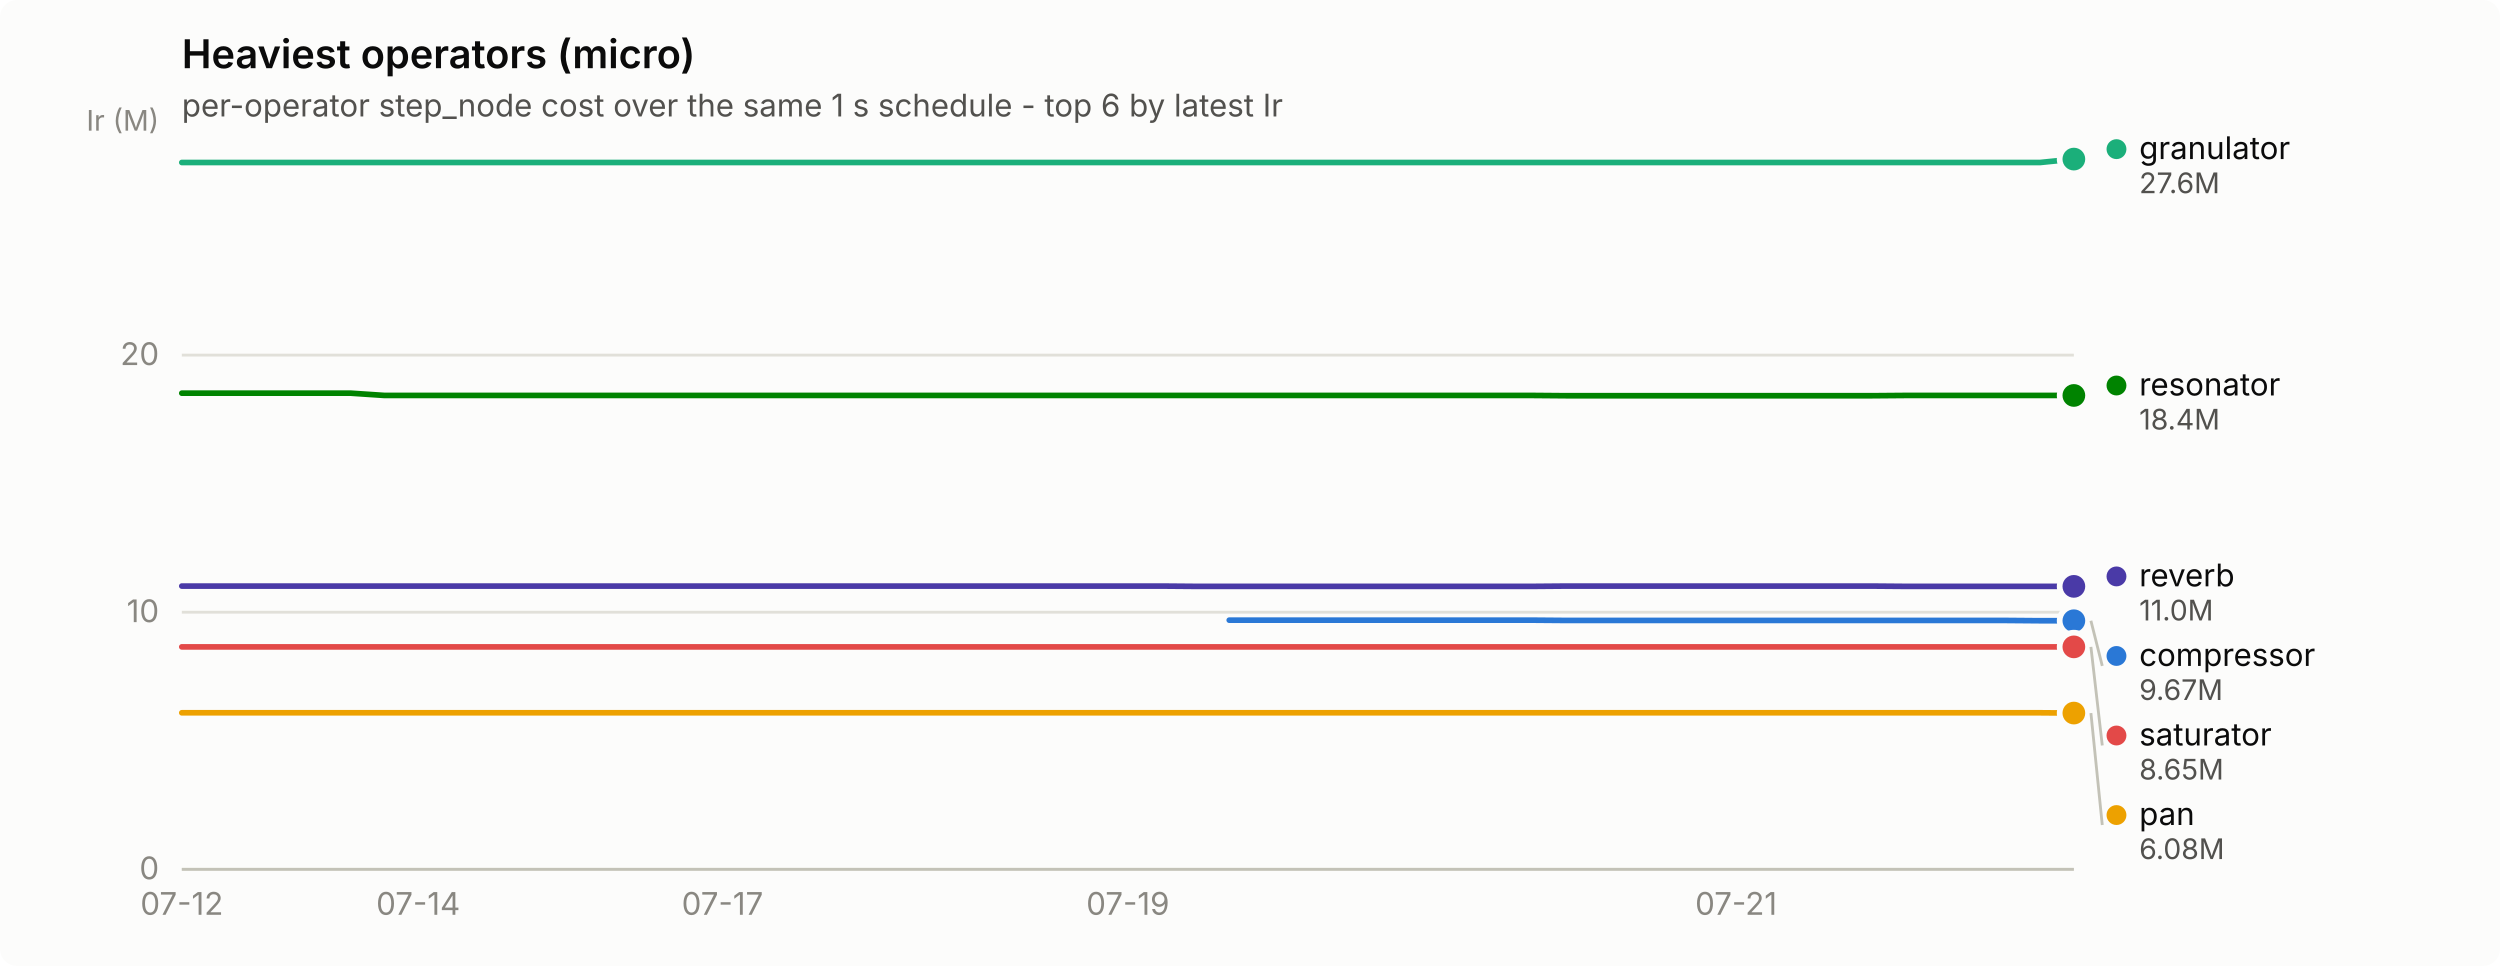
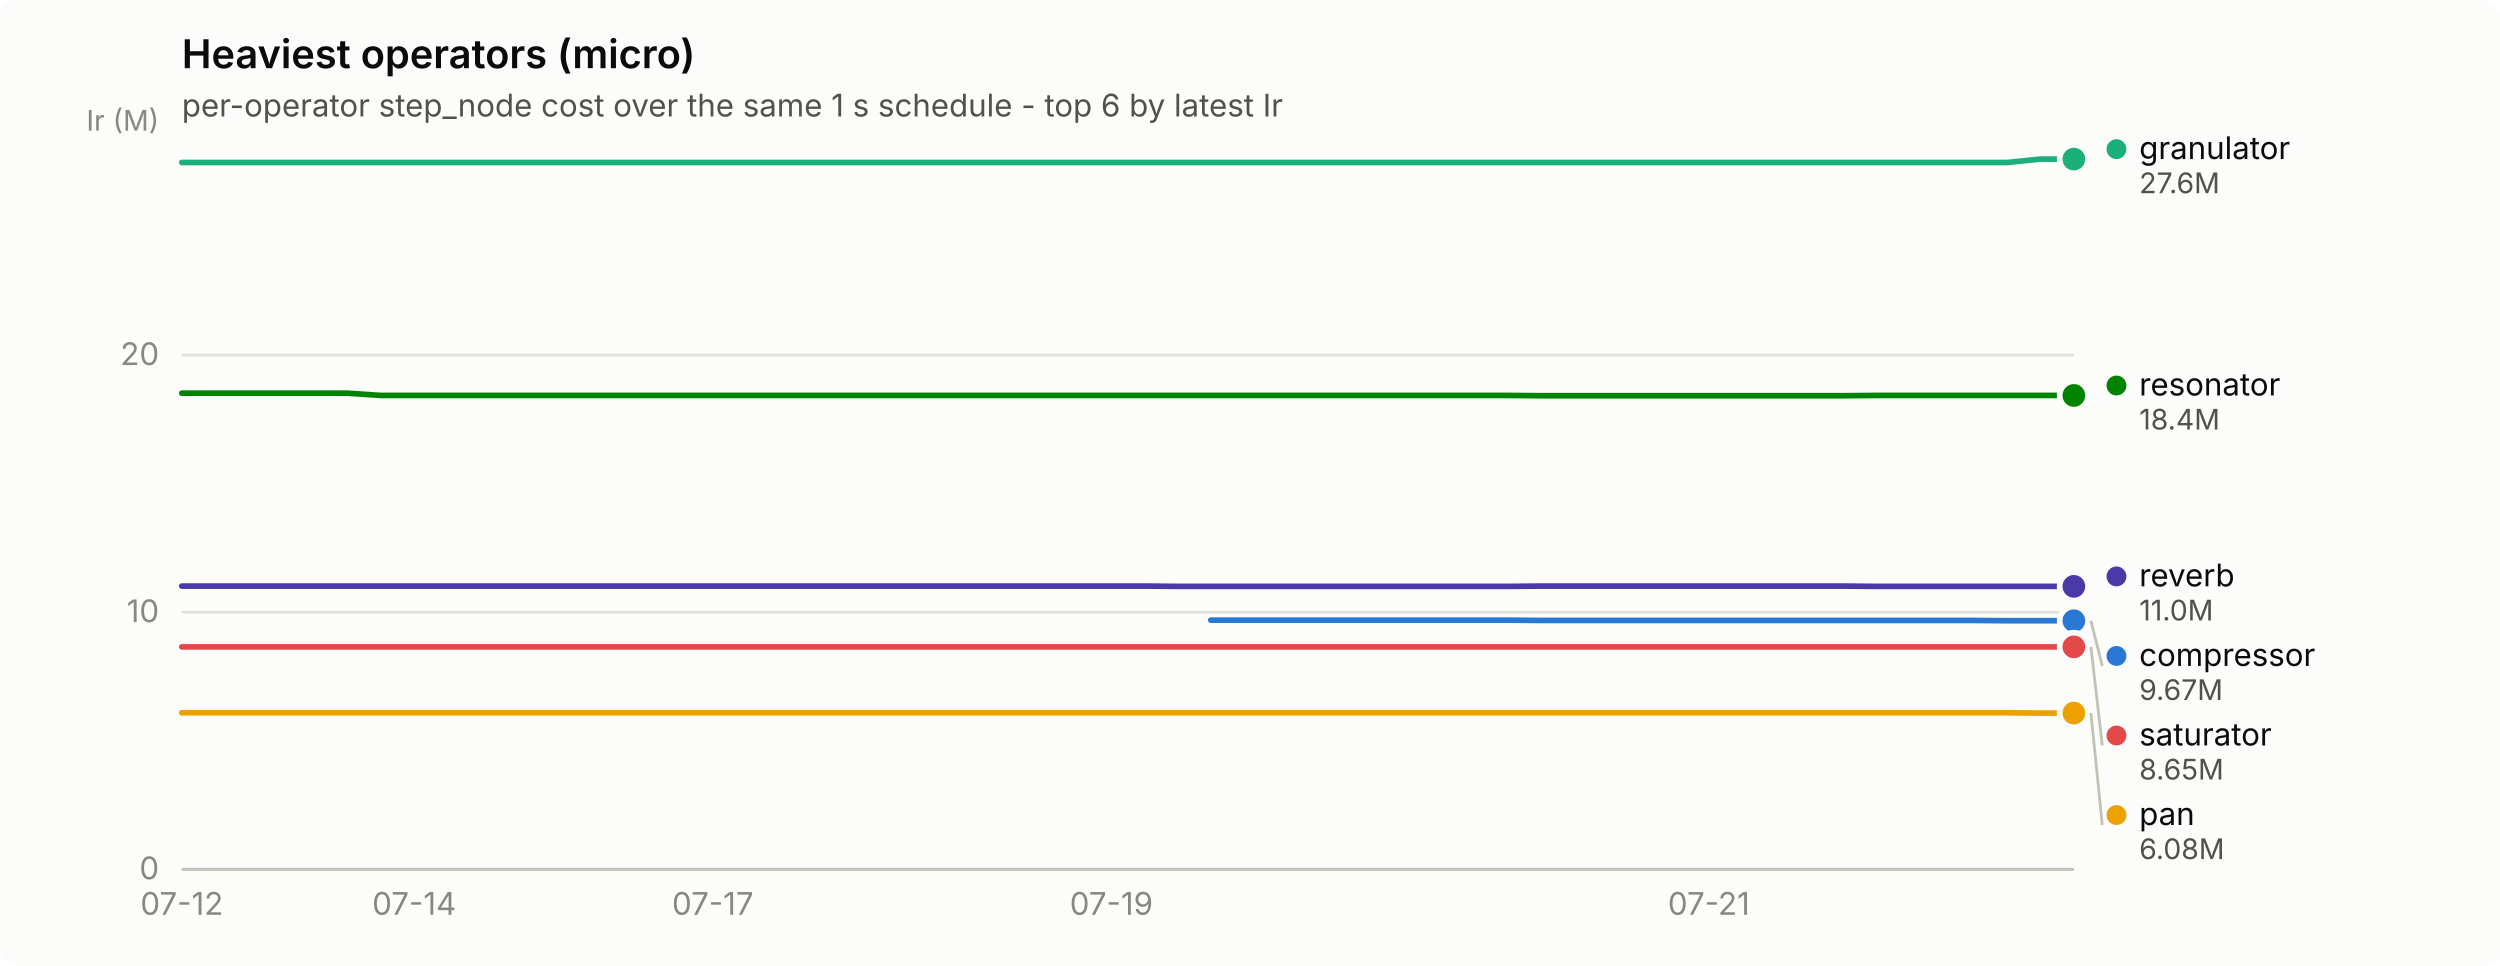
<svg xmlns="http://www.w3.org/2000/svg" width="880" height="340" viewBox="0 0 880 340" role="img" aria-label="Heaviest operators (micro)">
  <rect width="880" height="340" rx="6" fill="#fcfcfb" />
  <text x="64" y="24" font-family="system-ui, -apple-system, &quot;Segoe UI&quot;, sans-serif" font-size="14" font-weight="600" fill="#0b0b0b">Heaviest operators (micro)</text>
  <text x="64" y="41" font-family="system-ui, -apple-system, &quot;Segoe UI&quot;, sans-serif" font-size="11" fill="#52514e">per-operator step_node cost over the same 1 s schedule - top 6 by latest Ir</text>
  <line x1="64" y1="306.0" x2="730" y2="306.0" stroke="#e1e0d9" stroke-width="1" />
  <text x="56" y="309.5" text-anchor="end" font-family="system-ui, -apple-system, &quot;Segoe UI&quot;, sans-serif" font-size="11" style="font-variant-numeric: tabular-nums" fill="#898781">0</text>
  <line x1="64" y1="215.5" x2="730" y2="215.5" stroke="#e1e0d9" stroke-width="1" />
  <text x="56" y="219.0" text-anchor="end" font-family="system-ui, -apple-system, &quot;Segoe UI&quot;, sans-serif" font-size="11" style="font-variant-numeric: tabular-nums" fill="#898781">10</text>
  <line x1="64" y1="125.0" x2="730" y2="125.0" stroke="#e1e0d9" stroke-width="1" />
  <text x="56" y="128.5" text-anchor="end" font-family="system-ui, -apple-system, &quot;Segoe UI&quot;, sans-serif" font-size="11" style="font-variant-numeric: tabular-nums" fill="#898781">20</text>
  <text x="56" y="46" text-anchor="end" font-family="system-ui, -apple-system, &quot;Segoe UI&quot;, sans-serif" font-size="10" fill="#898781">Ir (M)</text>
  <line x1="64" y1="306" x2="730" y2="306" stroke="#c3c2b7" stroke-width="1" />
  <text x="64.0" y="322" text-anchor="middle" font-family="system-ui, -apple-system, &quot;Segoe UI&quot;, sans-serif" font-size="11" style="font-variant-numeric: tabular-nums" fill="#898781">07-12</text>
-   <text x="147.2" y="322" text-anchor="middle" font-family="system-ui, -apple-system, &quot;Segoe UI&quot;, sans-serif" font-size="11" style="font-variant-numeric: tabular-nums" fill="#898781">07-14</text>
-   <text x="254.3" y="322" text-anchor="middle" font-family="system-ui, -apple-system, &quot;Segoe UI&quot;, sans-serif" font-size="11" style="font-variant-numeric: tabular-nums" fill="#898781">07-17</text>
-   <text x="397.0" y="322" text-anchor="middle" font-family="system-ui, -apple-system, &quot;Segoe UI&quot;, sans-serif" font-size="11" style="font-variant-numeric: tabular-nums" fill="#898781">07-19</text>
-   <text x="611.1" y="322" text-anchor="middle" font-family="system-ui, -apple-system, &quot;Segoe UI&quot;, sans-serif" font-size="11" style="font-variant-numeric: tabular-nums" fill="#898781">07-21</text>
-   <path d="M432.7,218.3 L444.6,218.3 L456.5,218.3 L468.4,218.3 L480.2,218.3 L492.1,218.3 L504.0,218.3 L515.9,218.3 L527.8,218.3 L539.7,218.3 L551.6,218.4 L563.5,218.4 L575.4,218.4 L587.3,218.4 L599.2,218.4 L611.1,218.4 L623.0,218.4 L634.9,218.4 L646.8,218.4 L658.6,218.4 L670.5,218.4 L682.4,218.4 L694.3,218.4 L706.2,218.4 L718.1,218.5 L730.0,218.5" fill="none" stroke="#2a78d6" stroke-width="2" stroke-linejoin="round" stroke-linecap="round" />
+   <text x="145.8" y="322" text-anchor="middle" font-family="system-ui, -apple-system, &quot;Segoe UI&quot;, sans-serif" font-size="11" style="font-variant-numeric: tabular-nums" fill="#898781">07-14</text>
+   <text x="250.9" y="322" text-anchor="middle" font-family="system-ui, -apple-system, &quot;Segoe UI&quot;, sans-serif" font-size="11" style="font-variant-numeric: tabular-nums" fill="#898781">07-17</text>
+   <text x="391.2" y="322" text-anchor="middle" font-family="system-ui, -apple-system, &quot;Segoe UI&quot;, sans-serif" font-size="11" style="font-variant-numeric: tabular-nums" fill="#898781">07-19</text>
+   <text x="601.5" y="322" text-anchor="middle" font-family="system-ui, -apple-system, &quot;Segoe UI&quot;, sans-serif" font-size="11" style="font-variant-numeric: tabular-nums" fill="#898781">07-21</text>
+   <path d="M426.2,218.3 L437.9,218.3 L449.6,218.3 L461.3,218.3 L472.9,218.3 L484.6,218.3 L496.3,218.3 L508.0,218.3 L519.7,218.3 L531.4,218.3 L543.1,218.4 L554.7,218.4 L566.4,218.4 L578.1,218.4 L589.8,218.4 L601.5,218.4 L613.2,218.4 L624.8,218.4 L636.5,218.4 L648.2,218.4 L659.9,218.4 L671.6,218.4 L683.3,218.4 L694.9,218.4 L706.6,218.5 L718.3,218.5 L730.0,218.5" fill="none" stroke="#2a78d6" stroke-width="2" stroke-linejoin="round" stroke-linecap="round" />
  <circle cx="730.0" cy="218.5" r="6" fill="#fcfcfb" />
  <circle cx="730.0" cy="218.5" r="4" fill="#2a78d6" />
-   <path d="M64.0,57.2 L75.9,57.2 L87.8,57.2 L99.7,57.2 L111.6,57.2 L123.5,57.2 L135.4,57.2 L147.2,57.2 L159.1,57.2 L171.0,57.2 L182.9,57.2 L194.8,57.2 L206.7,57.2 L218.6,57.2 L230.5,57.2 L242.4,57.2 L254.3,57.2 L266.2,57.2 L278.1,57.2 L290.0,57.2 L301.9,57.2 L313.8,57.2 L325.6,57.2 L337.5,57.2 L349.4,57.2 L361.3,57.2 L373.2,57.2 L385.1,57.2 L397.0,57.2 L408.9,57.2 L420.8,57.2 L432.7,57.2 L444.6,57.2 L456.5,57.2 L468.4,57.2 L480.2,57.2 L492.1,57.2 L504.0,57.2 L515.9,57.2 L527.8,57.2 L539.7,57.2 L551.6,57.2 L563.5,57.2 L575.4,57.2 L587.3,57.2 L599.2,57.2 L611.1,57.2 L623.0,57.2 L634.9,57.2 L646.8,57.2 L658.6,57.2 L670.5,57.2 L682.4,57.2 L694.3,57.2 L706.2,57.2 L718.1,57.2 L730.0,56.0" fill="none" stroke="#1baf7a" stroke-width="2" stroke-linejoin="round" stroke-linecap="round" />
+   <path d="M64.0,57.2 L75.7,57.2 L87.4,57.2 L99.1,57.2 L110.7,57.2 L122.4,57.2 L134.1,57.2 L145.8,57.2 L157.5,57.2 L169.2,57.2 L180.8,57.2 L192.5,57.2 L204.2,57.2 L215.9,57.2 L227.6,57.2 L239.3,57.2 L250.9,57.2 L262.6,57.2 L274.3,57.2 L286.0,57.2 L297.7,57.2 L309.4,57.2 L321.1,57.2 L332.7,57.2 L344.4,57.2 L356.1,57.2 L367.8,57.2 L379.5,57.2 L391.2,57.2 L402.8,57.2 L414.5,57.2 L426.2,57.2 L437.9,57.2 L449.6,57.2 L461.3,57.2 L472.9,57.2 L484.6,57.2 L496.3,57.2 L508.0,57.2 L519.7,57.2 L531.4,57.2 L543.1,57.2 L554.7,57.2 L566.4,57.2 L578.1,57.2 L589.8,57.2 L601.5,57.2 L613.2,57.2 L624.8,57.2 L636.5,57.2 L648.2,57.2 L659.9,57.2 L671.6,57.2 L683.3,57.2 L694.9,57.2 L706.6,57.2 L718.3,56.0 L730.0,56.0" fill="none" stroke="#1baf7a" stroke-width="2" stroke-linejoin="round" stroke-linecap="round" />
  <circle cx="730.0" cy="56.0" r="6" fill="#fcfcfb" />
  <circle cx="730.0" cy="56.0" r="4" fill="#1baf7a" />
-   <path d="M64.0,250.9 L75.9,250.9 L87.8,250.9 L99.7,250.9 L111.6,250.9 L123.5,250.9 L135.4,250.9 L147.2,250.9 L159.1,250.9 L171.0,250.9 L182.9,250.9 L194.8,250.9 L206.7,250.9 L218.6,250.9 L230.5,250.9 L242.4,250.9 L254.3,250.9 L266.2,250.9 L278.1,250.9 L290.0,250.9 L301.9,250.9 L313.8,250.9 L325.6,250.9 L337.5,250.9 L349.4,250.9 L361.3,250.9 L373.2,250.9 L385.1,250.9 L397.0,250.9 L408.9,250.9 L420.8,250.9 L432.7,250.9 L444.6,250.9 L456.5,250.9 L468.4,250.9 L480.2,250.9 L492.1,250.9 L504.0,250.9 L515.9,250.9 L527.8,250.9 L539.7,250.9 L551.6,250.9 L563.5,250.9 L575.4,250.9 L587.3,250.9 L599.2,250.9 L611.1,250.9 L623.0,250.9 L634.9,250.9 L646.8,250.9 L658.6,250.9 L670.5,250.9 L682.4,250.9 L694.3,250.9 L706.2,250.9 L718.1,250.9 L730.0,251.0" fill="none" stroke="#eda100" stroke-width="2" stroke-linejoin="round" stroke-linecap="round" />
+   <path d="M64.0,250.9 L75.7,250.9 L87.4,250.9 L99.1,250.9 L110.7,250.9 L122.4,250.9 L134.1,250.9 L145.8,250.9 L157.5,250.9 L169.2,250.9 L180.8,250.9 L192.5,250.9 L204.2,250.9 L215.9,250.9 L227.6,250.9 L239.3,250.9 L250.9,250.9 L262.6,250.9 L274.3,250.9 L286.0,250.9 L297.7,250.9 L309.4,250.9 L321.1,250.9 L332.7,250.9 L344.4,250.9 L356.1,250.9 L367.8,250.9 L379.5,250.9 L391.2,250.9 L402.8,250.9 L414.5,250.9 L426.2,250.9 L437.9,250.9 L449.6,250.9 L461.3,250.9 L472.9,250.9 L484.6,250.9 L496.3,250.9 L508.0,250.9 L519.7,250.9 L531.4,250.9 L543.1,250.9 L554.7,250.9 L566.4,250.9 L578.1,250.9 L589.8,250.9 L601.5,250.9 L613.2,250.9 L624.8,250.9 L636.5,250.9 L648.2,250.9 L659.9,250.9 L671.6,250.9 L683.3,250.9 L694.9,250.9 L706.6,250.9 L718.3,251.0 L730.0,251.0" fill="none" stroke="#eda100" stroke-width="2" stroke-linejoin="round" stroke-linecap="round" />
  <circle cx="730.0" cy="251.0" r="6" fill="#fcfcfb" />
  <circle cx="730.0" cy="251.0" r="4" fill="#eda100" />
-   <path d="M64.0,138.4 L75.9,138.4 L87.8,138.4 L99.7,138.4 L111.6,138.4 L123.5,138.4 L135.4,139.2 L147.2,139.2 L159.1,139.2 L171.0,139.2 L182.9,139.2 L194.8,139.2 L206.7,139.2 L218.6,139.2 L230.5,139.2 L242.4,139.2 L254.3,139.2 L266.2,139.2 L278.1,139.2 L290.0,139.2 L301.9,139.2 L313.8,139.2 L325.6,139.2 L337.5,139.2 L349.4,139.2 L361.3,139.2 L373.2,139.2 L385.1,139.2 L397.0,139.2 L408.9,139.2 L420.8,139.2 L432.7,139.2 L444.6,139.2 L456.5,139.2 L468.4,139.2 L480.2,139.2 L492.1,139.2 L504.0,139.2 L515.9,139.2 L527.8,139.2 L539.7,139.2 L551.6,139.3 L563.5,139.3 L575.4,139.3 L587.3,139.3 L599.2,139.3 L611.1,139.3 L623.0,139.3 L634.9,139.3 L646.8,139.3 L658.6,139.3 L670.5,139.2 L682.4,139.2 L694.3,139.2 L706.2,139.2 L718.1,139.2 L730.0,139.2" fill="none" stroke="#008300" stroke-width="2" stroke-linejoin="round" stroke-linecap="round" />
+   <path d="M64.0,138.4 L75.7,138.4 L87.4,138.4 L99.1,138.4 L110.7,138.4 L122.4,138.4 L134.1,139.2 L145.8,139.2 L157.5,139.2 L169.2,139.2 L180.8,139.2 L192.5,139.2 L204.2,139.2 L215.9,139.2 L227.6,139.2 L239.3,139.2 L250.9,139.2 L262.6,139.2 L274.3,139.2 L286.0,139.2 L297.7,139.2 L309.4,139.2 L321.1,139.2 L332.7,139.2 L344.4,139.2 L356.1,139.2 L367.8,139.2 L379.5,139.2 L391.2,139.2 L402.8,139.2 L414.5,139.2 L426.2,139.2 L437.9,139.2 L449.6,139.2 L461.3,139.2 L472.9,139.2 L484.6,139.2 L496.3,139.2 L508.0,139.2 L519.7,139.2 L531.4,139.2 L543.1,139.3 L554.7,139.3 L566.4,139.3 L578.1,139.3 L589.8,139.3 L601.5,139.3 L613.2,139.3 L624.8,139.3 L636.5,139.3 L648.2,139.3 L659.9,139.2 L671.6,139.2 L683.3,139.2 L694.9,139.2 L706.6,139.2 L718.3,139.2 L730.0,139.2" fill="none" stroke="#008300" stroke-width="2" stroke-linejoin="round" stroke-linecap="round" />
  <circle cx="730.0" cy="139.2" r="6" fill="#fcfcfb" />
  <circle cx="730.0" cy="139.2" r="4" fill="#008300" />
-   <path d="M64.0,206.3 L75.9,206.3 L87.8,206.3 L99.7,206.3 L111.6,206.3 L123.5,206.3 L135.4,206.3 L147.2,206.3 L159.1,206.3 L171.0,206.3 L182.9,206.3 L194.8,206.3 L206.7,206.3 L218.6,206.3 L230.5,206.3 L242.4,206.3 L254.3,206.3 L266.2,206.3 L278.1,206.3 L290.0,206.3 L301.9,206.3 L313.8,206.3 L325.6,206.3 L337.5,206.3 L349.4,206.3 L361.3,206.3 L373.2,206.3 L385.1,206.3 L397.0,206.3 L408.9,206.3 L420.8,206.4 L432.7,206.4 L444.6,206.4 L456.5,206.4 L468.4,206.4 L480.2,206.4 L492.1,206.4 L504.0,206.4 L515.9,206.4 L527.8,206.4 L539.7,206.4 L551.6,206.3 L563.5,206.3 L575.4,206.3 L587.3,206.3 L599.2,206.3 L611.1,206.3 L623.0,206.3 L634.9,206.3 L646.8,206.3 L658.6,206.3 L670.5,206.4 L682.4,206.4 L694.3,206.4 L706.2,206.4 L718.1,206.4 L730.0,206.4" fill="none" stroke="#4a3aa7" stroke-width="2" stroke-linejoin="round" stroke-linecap="round" />
+   <path d="M64.0,206.3 L75.7,206.3 L87.4,206.3 L99.1,206.3 L110.7,206.3 L122.4,206.3 L134.1,206.3 L145.8,206.3 L157.5,206.3 L169.2,206.3 L180.8,206.3 L192.5,206.3 L204.2,206.3 L215.9,206.3 L227.6,206.3 L239.3,206.3 L250.9,206.3 L262.6,206.3 L274.3,206.3 L286.0,206.3 L297.7,206.3 L309.4,206.3 L321.1,206.3 L332.7,206.3 L344.4,206.3 L356.1,206.3 L367.8,206.3 L379.5,206.3 L391.2,206.3 L402.8,206.3 L414.5,206.4 L426.2,206.4 L437.9,206.4 L449.6,206.4 L461.3,206.4 L472.9,206.4 L484.6,206.4 L496.3,206.4 L508.0,206.4 L519.7,206.4 L531.4,206.4 L543.1,206.3 L554.7,206.3 L566.4,206.3 L578.1,206.3 L589.8,206.3 L601.5,206.3 L613.2,206.3 L624.8,206.3 L636.5,206.3 L648.2,206.3 L659.9,206.4 L671.6,206.4 L683.3,206.4 L694.9,206.4 L706.6,206.4 L718.3,206.4 L730.0,206.4" fill="none" stroke="#4a3aa7" stroke-width="2" stroke-linejoin="round" stroke-linecap="round" />
  <circle cx="730.0" cy="206.4" r="6" fill="#fcfcfb" />
  <circle cx="730.0" cy="206.4" r="4" fill="#4a3aa7" />
-   <path d="M64.0,227.7 L75.9,227.7 L87.8,227.7 L99.7,227.7 L111.6,227.7 L123.5,227.7 L135.4,227.7 L147.2,227.7 L159.1,227.7 L171.0,227.7 L182.9,227.7 L194.8,227.7 L206.7,227.7 L218.6,227.7 L230.5,227.7 L242.4,227.7 L254.3,227.7 L266.2,227.7 L278.1,227.7 L290.0,227.7 L301.9,227.7 L313.8,227.7 L325.6,227.7 L337.5,227.7 L349.4,227.7 L361.3,227.7 L373.2,227.7 L385.1,227.7 L397.0,227.7 L408.9,227.7 L420.8,227.7 L432.7,227.7 L444.6,227.7 L456.5,227.7 L468.4,227.7 L480.2,227.7 L492.1,227.7 L504.0,227.7 L515.9,227.7 L527.8,227.7 L539.7,227.7 L551.6,227.7 L563.5,227.7 L575.4,227.7 L587.3,227.7 L599.2,227.7 L611.1,227.7 L623.0,227.7 L634.9,227.7 L646.8,227.7 L658.6,227.7 L670.5,227.7 L682.4,227.7 L694.3,227.7 L706.2,227.7 L718.1,227.7 L730.0,227.7" fill="none" stroke="#e34948" stroke-width="2" stroke-linejoin="round" stroke-linecap="round" />
+   <path d="M64.0,227.7 L75.7,227.7 L87.4,227.7 L99.1,227.7 L110.7,227.7 L122.4,227.7 L134.1,227.7 L145.8,227.7 L157.5,227.7 L169.2,227.7 L180.8,227.7 L192.5,227.7 L204.2,227.7 L215.9,227.7 L227.6,227.7 L239.3,227.7 L250.9,227.7 L262.6,227.7 L274.3,227.7 L286.0,227.7 L297.7,227.7 L309.4,227.7 L321.1,227.7 L332.7,227.7 L344.4,227.7 L356.1,227.7 L367.8,227.7 L379.5,227.7 L391.2,227.7 L402.8,227.7 L414.5,227.7 L426.2,227.7 L437.9,227.7 L449.6,227.7 L461.3,227.7 L472.9,227.7 L484.6,227.7 L496.3,227.7 L508.0,227.7 L519.7,227.7 L531.4,227.7 L543.1,227.7 L554.7,227.7 L566.4,227.7 L578.1,227.7 L589.8,227.7 L601.5,227.7 L613.2,227.7 L624.8,227.7 L636.5,227.7 L648.2,227.7 L659.9,227.7 L671.6,227.7 L683.3,227.7 L694.9,227.7 L706.6,227.7 L718.3,227.7 L730.0,227.7" fill="none" stroke="#e34948" stroke-width="2" stroke-linejoin="round" stroke-linecap="round" />
  <circle cx="730.0" cy="227.7" r="6" fill="#fcfcfb" />
  <circle cx="730.0" cy="227.7" r="4" fill="#e34948" />
  <circle cx="745.0" cy="52.5" r="3.5" fill="#1baf7a" />
  <text x="753.0" y="56.0" font-family="system-ui, -apple-system, &quot;Segoe UI&quot;, sans-serif" font-size="11" fill="#0b0b0b">granulator</text>
  <text x="753.0" y="68.0" font-family="system-ui, -apple-system, &quot;Segoe UI&quot;, sans-serif" font-size="10" style="font-variant-numeric: tabular-nums" fill="#52514e">27.6M</text>
  <circle cx="745.0" cy="135.7" r="3.5" fill="#008300" />
  <text x="753.0" y="139.2" font-family="system-ui, -apple-system, &quot;Segoe UI&quot;, sans-serif" font-size="11" fill="#0b0b0b">resonator</text>
  <text x="753.0" y="151.2" font-family="system-ui, -apple-system, &quot;Segoe UI&quot;, sans-serif" font-size="10" style="font-variant-numeric: tabular-nums" fill="#52514e">18.4M</text>
  <circle cx="745.0" cy="202.9" r="3.5" fill="#4a3aa7" />
  <text x="753.0" y="206.4" font-family="system-ui, -apple-system, &quot;Segoe UI&quot;, sans-serif" font-size="11" fill="#0b0b0b">reverb</text>
  <text x="753.0" y="218.4" font-family="system-ui, -apple-system, &quot;Segoe UI&quot;, sans-serif" font-size="10" style="font-variant-numeric: tabular-nums" fill="#52514e">11.0M</text>
  <line x1="736.0" y1="218.5" x2="740.0" y2="234.4" stroke="#c3c2b7" stroke-width="1" />
  <circle cx="745.0" cy="230.9" r="3.5" fill="#2a78d6" />
  <text x="753.0" y="234.4" font-family="system-ui, -apple-system, &quot;Segoe UI&quot;, sans-serif" font-size="11" fill="#0b0b0b">compressor</text>
  <text x="753.0" y="246.4" font-family="system-ui, -apple-system, &quot;Segoe UI&quot;, sans-serif" font-size="10" style="font-variant-numeric: tabular-nums" fill="#52514e">9.67M</text>
  <line x1="736.0" y1="227.7" x2="740.0" y2="262.4" stroke="#c3c2b7" stroke-width="1" />
  <circle cx="745.0" cy="258.9" r="3.5" fill="#e34948" />
  <text x="753.0" y="262.4" font-family="system-ui, -apple-system, &quot;Segoe UI&quot;, sans-serif" font-size="11" fill="#0b0b0b">saturator</text>
  <text x="753.0" y="274.4" font-family="system-ui, -apple-system, &quot;Segoe UI&quot;, sans-serif" font-size="10" style="font-variant-numeric: tabular-nums" fill="#52514e">8.65M</text>
  <line x1="736.0" y1="251.0" x2="740.0" y2="290.4" stroke="#c3c2b7" stroke-width="1" />
  <circle cx="745.0" cy="286.9" r="3.5" fill="#eda100" />
  <text x="753.0" y="290.4" font-family="system-ui, -apple-system, &quot;Segoe UI&quot;, sans-serif" font-size="11" fill="#0b0b0b">pan</text>
  <text x="753.0" y="302.4" font-family="system-ui, -apple-system, &quot;Segoe UI&quot;, sans-serif" font-size="10" style="font-variant-numeric: tabular-nums" fill="#52514e">6.08M</text>
</svg>
